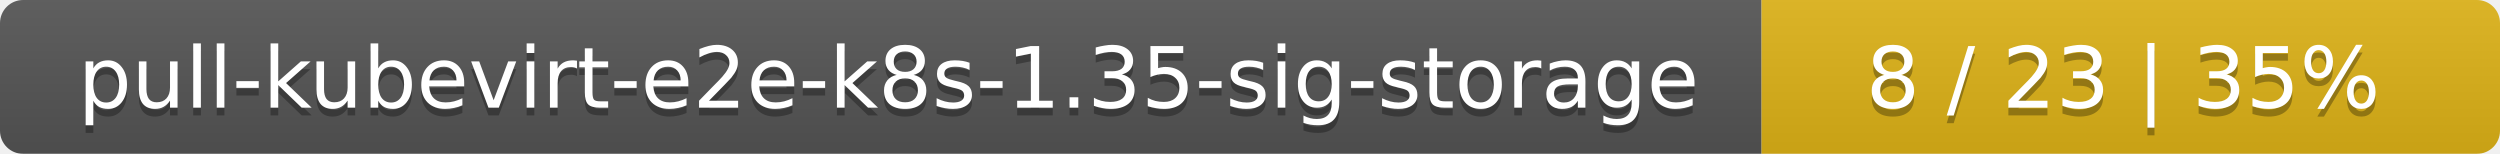
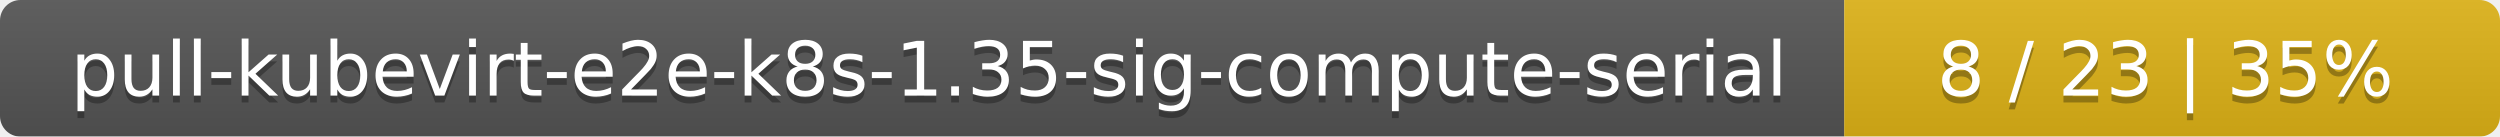
- <svg xmlns="http://www.w3.org/2000/svg" width="325" height="20">
+ <svg xmlns="http://www.w3.org/2000/svg" width="366" height="20">
  <linearGradient id="smooth" x2="0" y2="100%">
    <stop offset="0" stop-color="#bbb" stop-opacity=".1" />
    <stop offset="1" stop-opacity=".1" />
  </linearGradient>
  <mask id="round">
-     <rect width="325" height="20" rx="3" fill="#fff" />
+     <rect width="366" height="20" rx="3" fill="#fff" />
  </mask>
  <g mask="url(#round)">
-     <rect width="229" height="20" fill="#555" />
-     <rect x="229" width="96" height="20" fill="#dfb317" />
-     <rect width="325" height="20" fill="url(#smooth)" />
+     <rect width="270" height="20" fill="#555" />
+     <rect x="270" width="96" height="20" fill="#dfb317" />
+     <rect width="366" height="20" fill="url(#smooth)" />
  </g>
  <g fill="#fff" text-anchor="middle" font-family="DejaVu Sans,Verdana,Geneva,sans-serif" font-size="11">
-     <text x="115.5" y="15" fill="#010101" fill-opacity=".3">pull-kubevirt-e2e-k8s-1.35-sig-storage</text>
-     <text x="115.5" y="14">pull-kubevirt-e2e-k8s-1.35-sig-storage</text>
-     <text x="276" y="15" fill="#010101" fill-opacity=".3">8 / 23    |    35%</text>
-     <text x="276" y="14">8 / 23    |    35%</text>
+     <text x="136" y="15" fill="#010101" fill-opacity=".3">pull-kubevirt-e2e-k8s-1.35-sig-compute-serial</text>
+     <text x="136" y="14">pull-kubevirt-e2e-k8s-1.35-sig-compute-serial</text>
+     <text x="317" y="15" fill="#010101" fill-opacity=".3">8 / 23    |    35%</text>
+     <text x="317" y="14">8 / 23    |    35%</text>
  </g>
</svg>
